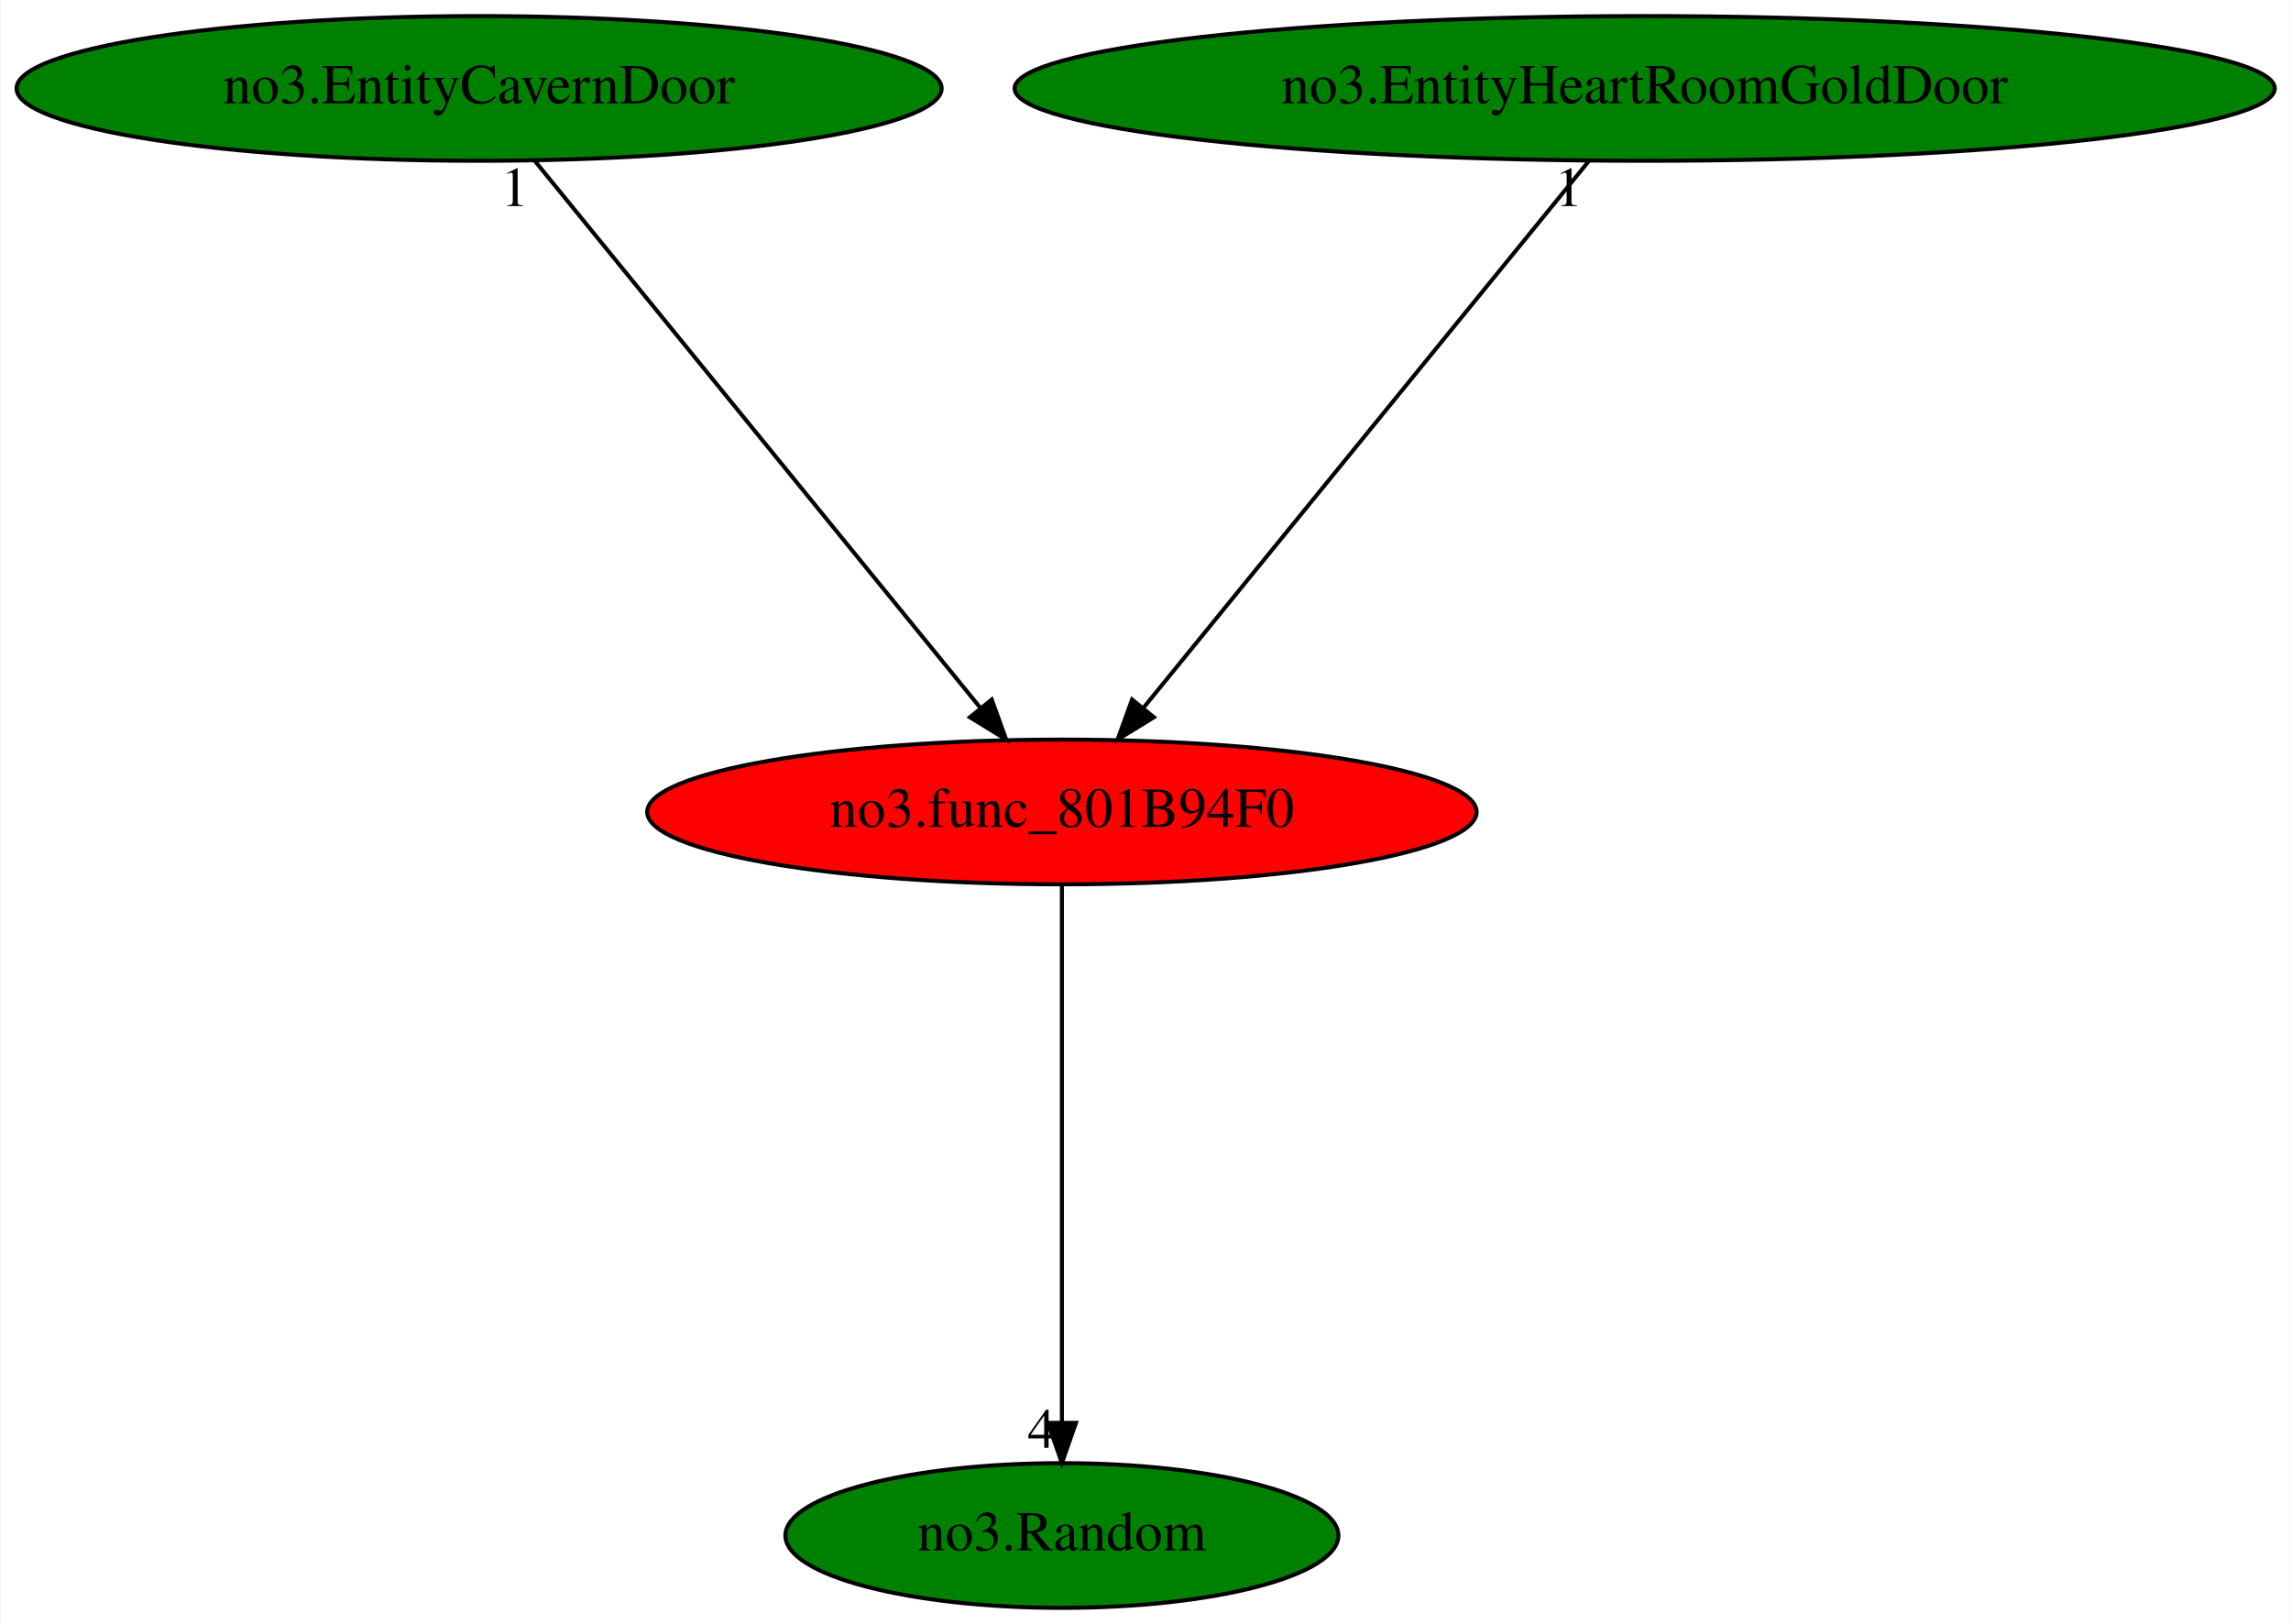
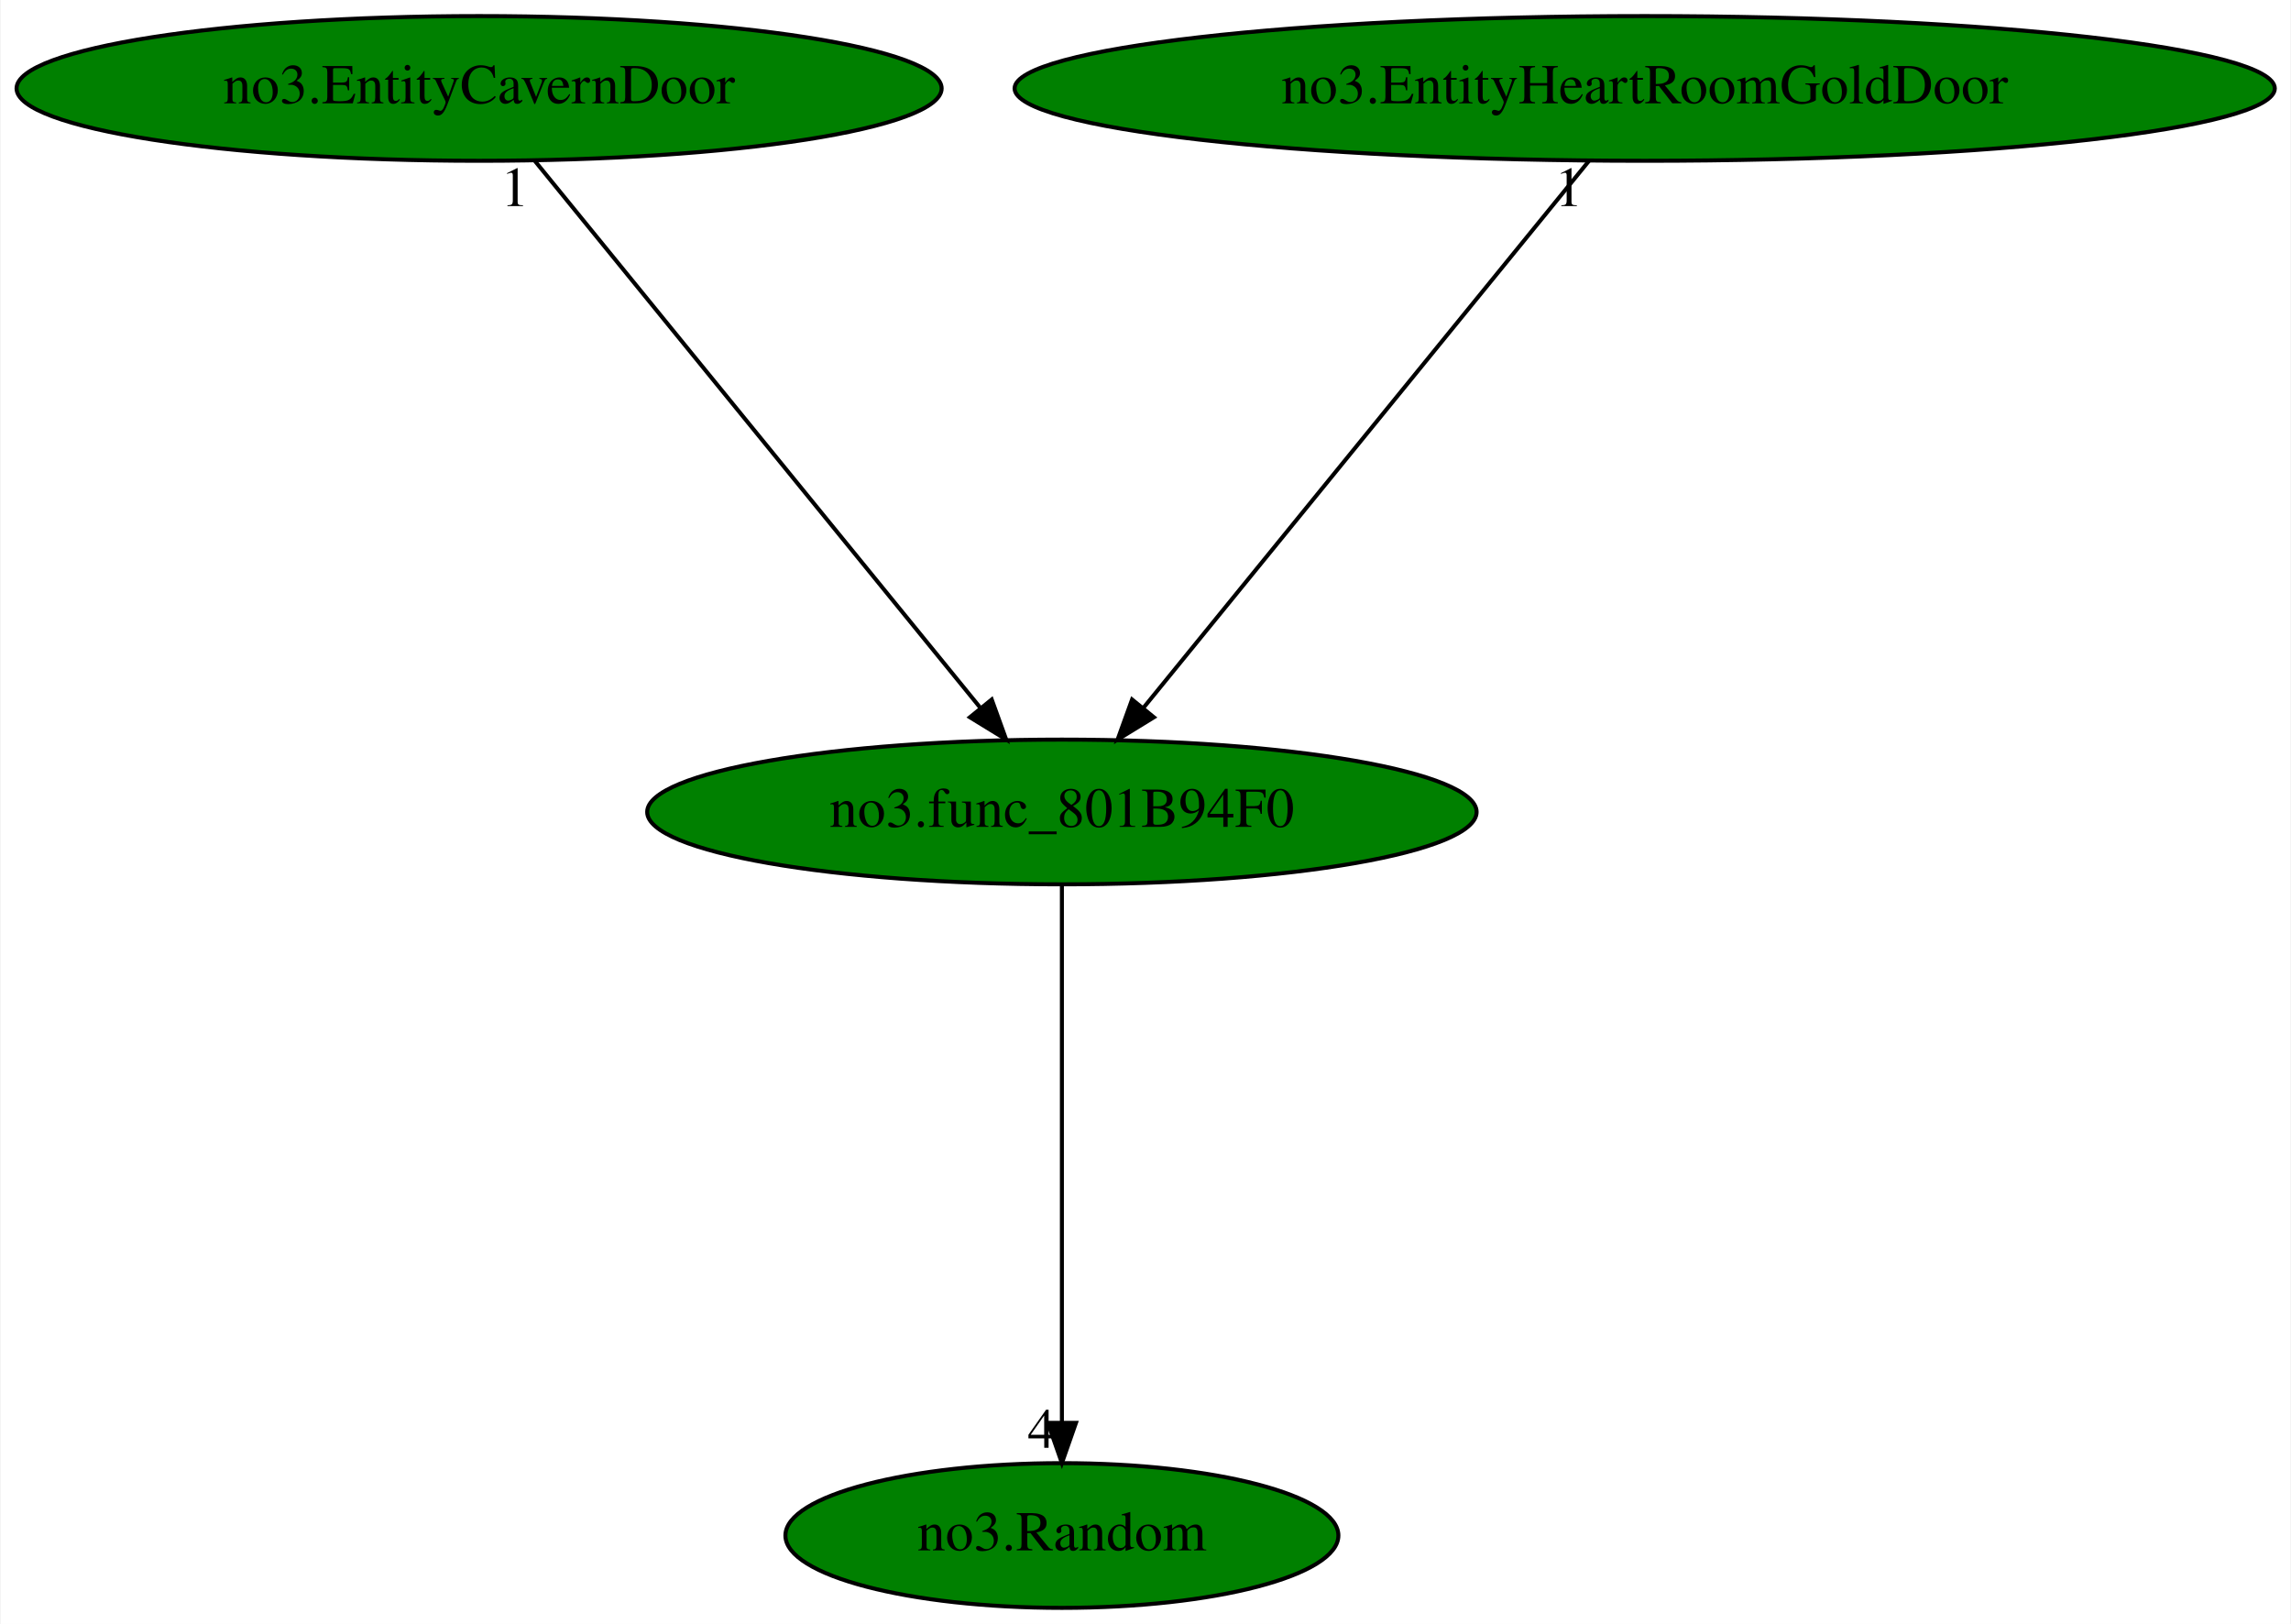
<svg xmlns="http://www.w3.org/2000/svg" xmlns:xlink="http://www.w3.org/1999/xlink" width="570pt" height="404pt" viewBox="0.00 0.00 569.68 404.00">
  <g id="graph0" class="graph" transform="scale(1 1) rotate(0) translate(4 400)">
    <polygon fill="white" stroke="transparent" points="-4,4 -4,-400 565.68,-400 565.68,4 -4,4" />
    <g id="node1" class="node">
-       <ellipse fill="red" stroke="black" cx="260.04" cy="-198" rx="103.18" ry="18" />
+       <ellipse fill="green" stroke="black" cx="260.04" cy="-198" rx="103.18" ry="18" />
      <text text-anchor="middle" x="260.04" y="-194.3" font-family="Times,serif" font-size="14.00">no3.func_801B94F0</text>
    </g>
    <g id="node2" class="node">
      <g id="a_node2">
        <a xlink:href="no3.Random.svg" xlink:title="no3.Random">
          <ellipse fill="green" stroke="black" cx="260.04" cy="-18" rx="68.79" ry="18" />
          <text text-anchor="middle" x="260.04" y="-14.3" font-family="Times,serif" font-size="14.00">no3.Random</text>
        </a>
      </g>
    </g>
    <g id="edge1" class="edge">
      <path fill="none" stroke="black" d="M260.04,-179.93C260.04,-148.97 260.04,-83.3 260.04,-46.13" />
      <polygon fill="black" stroke="black" points="263.54,-46.02 260.04,-36.02 256.54,-46.02 263.54,-46.02" />
      <text text-anchor="middle" x="255.04" y="-39.82" font-family="Times,serif" font-size="14.00">4</text>
    </g>
    <g id="node3" class="node">
      <g id="a_node3">
        <a xlink:href="no3.EntityCavernDoor.svg" xlink:title="no3.EntityCavernDoor">
          <ellipse fill="green" stroke="black" cx="115.04" cy="-378" rx="115.08" ry="18" />
          <text text-anchor="middle" x="115.04" y="-374.3" font-family="Times,serif" font-size="14.00">no3.EntityCavernDoor</text>
        </a>
      </g>
    </g>
    <g id="edge2" class="edge">
      <path fill="none" stroke="black" d="M128.94,-359.93C154.71,-328.3 209.97,-260.46 239.86,-223.78" />
      <polygon fill="black" stroke="black" points="242.58,-225.98 246.18,-216.02 237.15,-221.56 242.58,-225.98" />
      <text text-anchor="middle" x="123.94" y="-348.73" font-family="Times,serif" font-size="14.00">1</text>
    </g>
    <g id="node4" class="node">
      <g id="a_node4">
        <a xlink:href="no3.EntityHeartRoomGoldDoor.svg" xlink:title="no3.EntityHeartRoomGoldDoor">
          <ellipse fill="green" stroke="black" cx="405.04" cy="-378" rx="156.77" ry="18" />
          <text text-anchor="middle" x="405.04" y="-374.3" font-family="Times,serif" font-size="14.00">no3.EntityHeartRoomGoldDoor</text>
        </a>
      </g>
    </g>
    <g id="edge3" class="edge">
      <path fill="none" stroke="black" d="M391.14,-359.93C365.37,-328.3 310.11,-260.46 280.22,-223.78" />
      <polygon fill="black" stroke="black" points="282.93,-221.56 273.9,-216.02 277.5,-225.98 282.93,-221.56" />
      <text text-anchor="middle" x="386.14" y="-348.73" font-family="Times,serif" font-size="14.00">1</text>
    </g>
  </g>
</svg>
